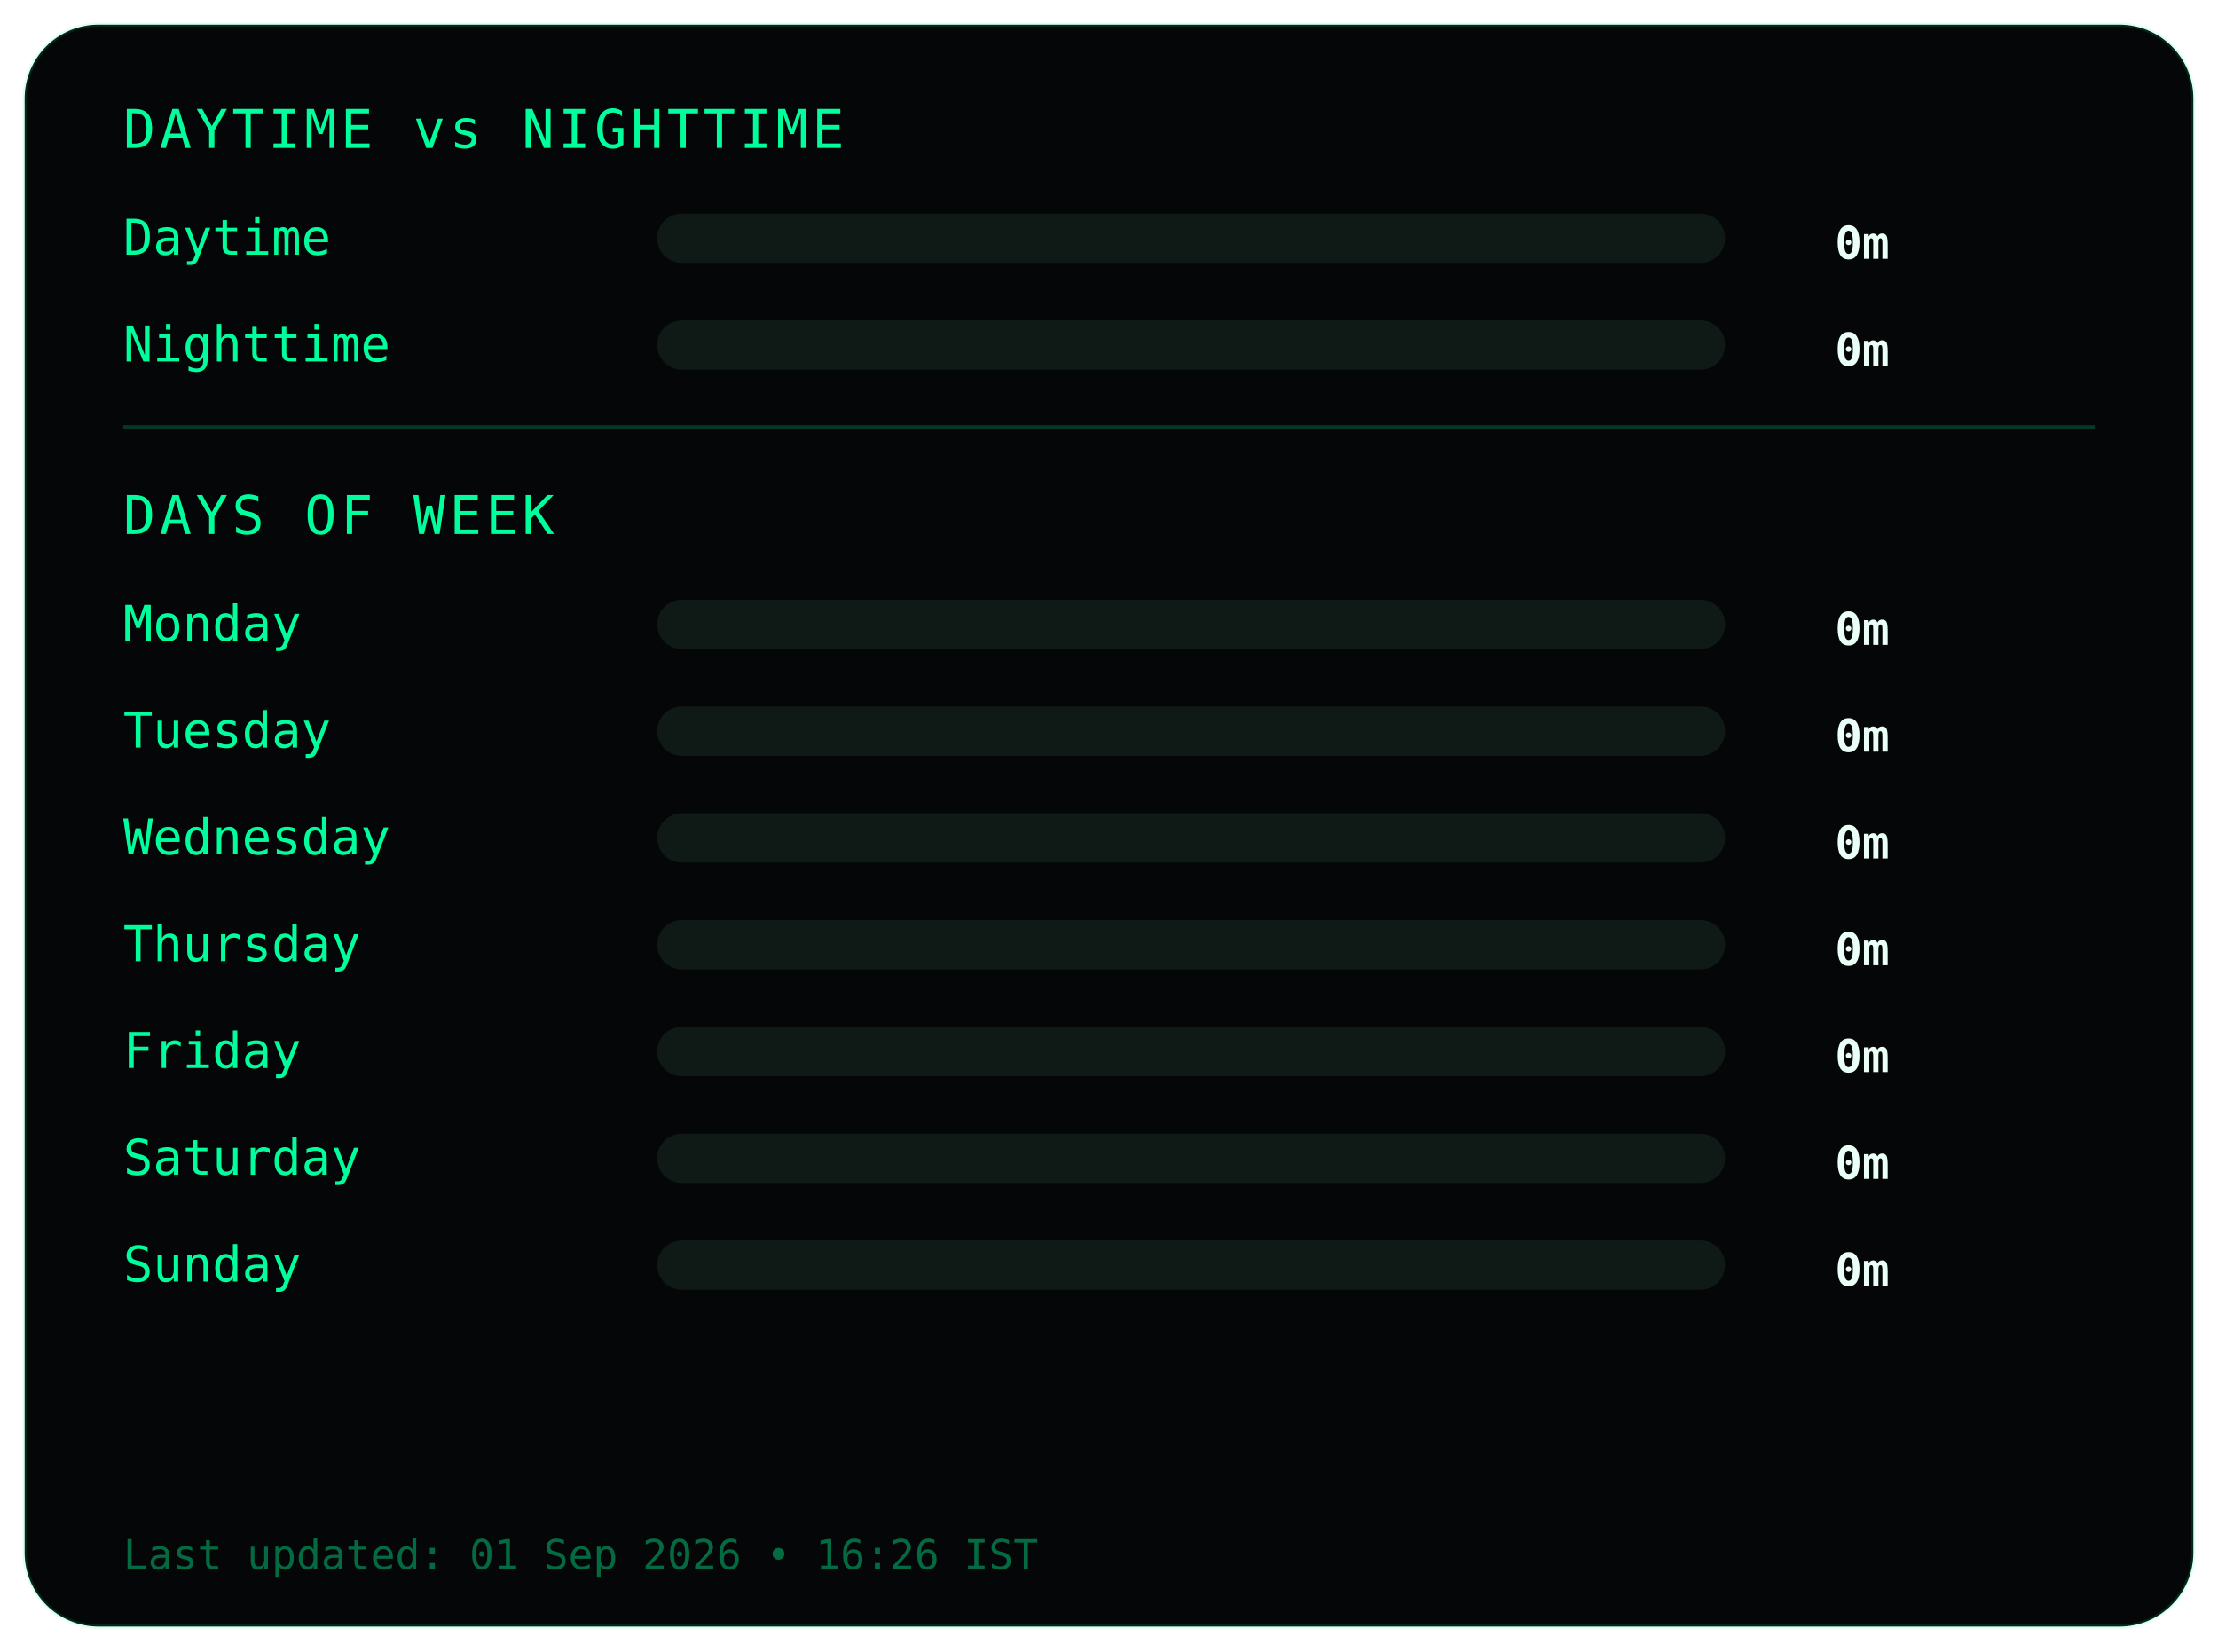
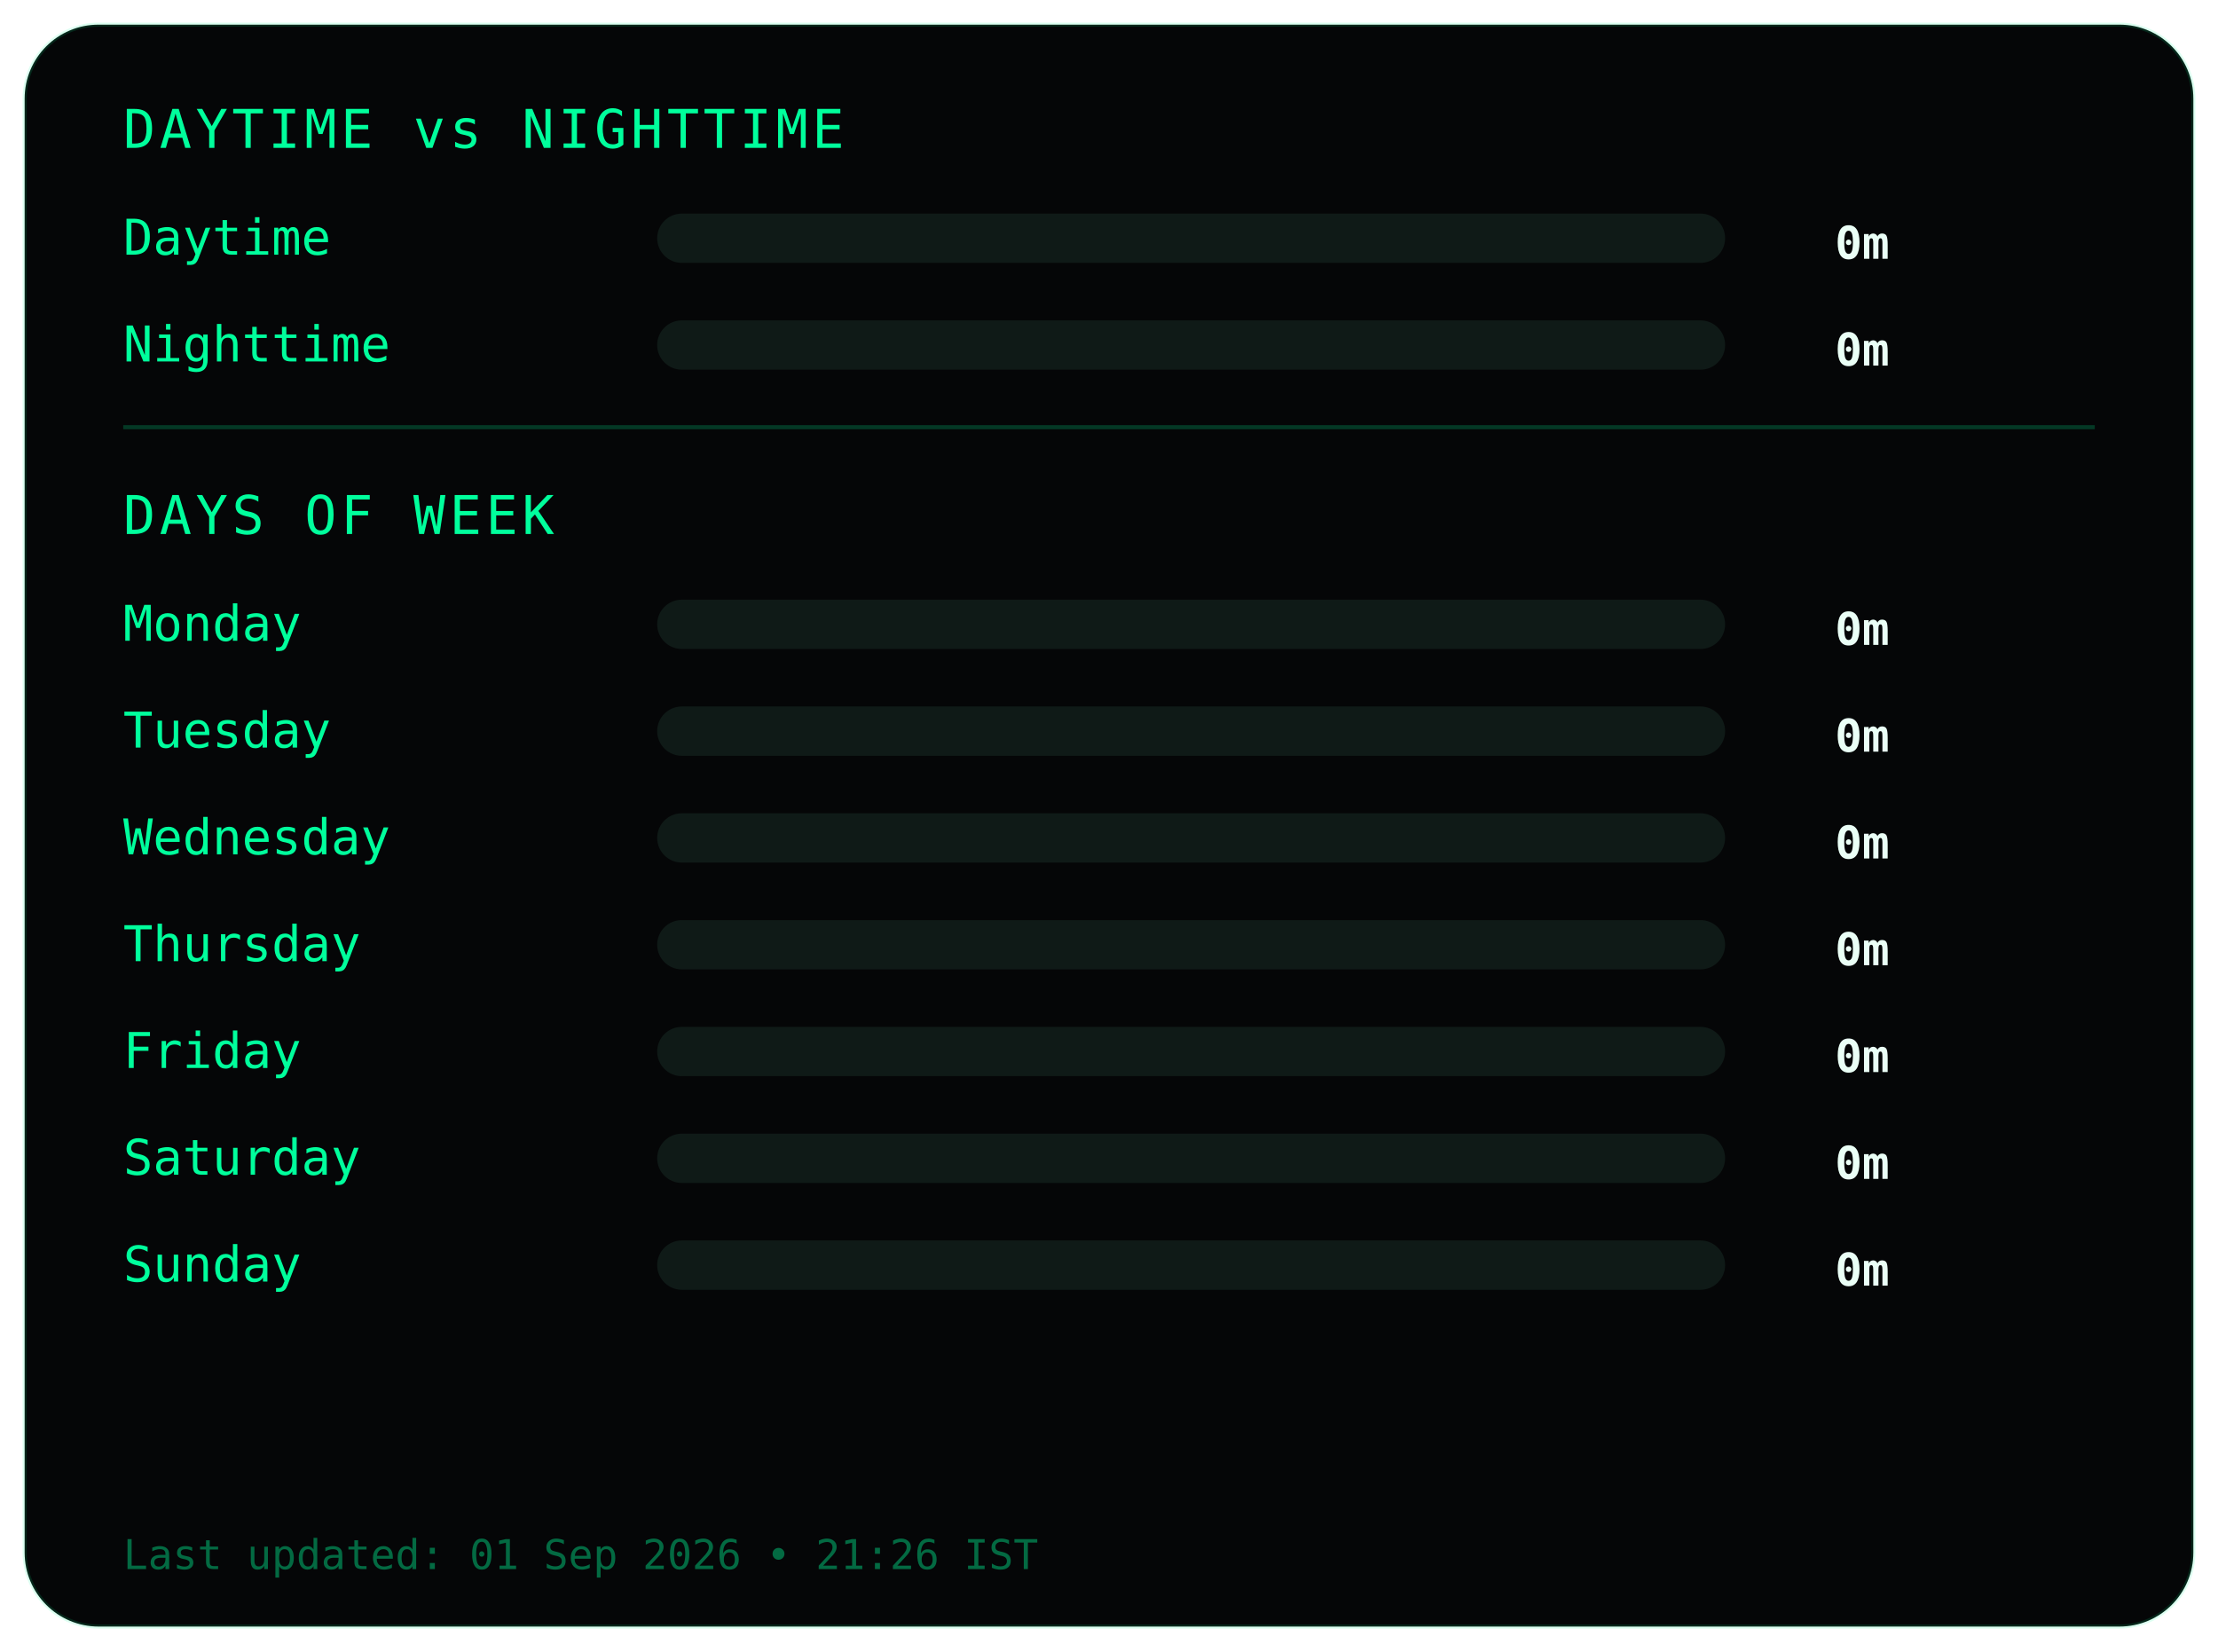
<svg xmlns="http://www.w3.org/2000/svg" width="540" height="402">
  <style>
.frame {
  fill:#050607;
  stroke:#00ff9c22;
  stroke-width:1;
}
.title {
  fill:#00ff9c;
  font-family:monospace;
  font-size:13px;
  letter-spacing:1px;
}
.label {
  fill:#00ff9c;
  font-family:monospace;
  font-size:12px;
}
.value {
  fill:#eafff6;
  font-family:monospace;
  font-size:11px;
  font-weight:bold;
  text-anchor:end;
}
.bar-bg { fill:#0f1a17; }
.bar { fill:#00ff9c; }
.divider { stroke:#00ff9c33; }
.footer {
  fill:#00ff9c66;
  font-family:monospace;
  font-size:10px;
}
</style>
  <rect class="frame" x="6" y="6" rx="18" width="528" height="390" />
  <text class="title" x="30" y="36">DAYTIME vs NIGHTTIME</text>
  <text class="label" x="30" y="62">Daytime</text>
  <rect class="bar-bg" x="160" y="52" width="260" height="12" rx="6" />
  <rect class="bar" x="160" y="52" width="0" height="12" rx="6" />
  <text class="value" x="460" y="63">0m</text>
  <text class="label" x="30" y="88">Nighttime</text>
  <rect class="bar-bg" x="160" y="78" width="260" height="12" rx="6" />
  <rect class="bar" x="160" y="78" width="0" height="12" rx="6" />
  <text class="value" x="460" y="89">0m</text>
  <line class="divider" x1="30" y1="104" x2="510" y2="104" />
  <text class="title" x="30" y="130">DAYS OF WEEK</text>
  <text class="label" x="30" y="156">Monday</text>
  <rect class="bar-bg" x="160" y="146" width="260" height="12" rx="6" />
  <rect class="bar" x="160" y="146" width="0" height="12" rx="6" />
  <text class="value" x="460" y="157">0m</text>
  <text class="label" x="30" y="182">Tuesday</text>
  <rect class="bar-bg" x="160" y="172" width="260" height="12" rx="6" />
  <rect class="bar" x="160" y="172" width="0" height="12" rx="6" />
  <text class="value" x="460" y="183">0m</text>
  <text class="label" x="30" y="208">Wednesday</text>
  <rect class="bar-bg" x="160" y="198" width="260" height="12" rx="6" />
  <rect class="bar" x="160" y="198" width="0" height="12" rx="6" />
  <text class="value" x="460" y="209">0m</text>
  <text class="label" x="30" y="234">Thursday</text>
  <rect class="bar-bg" x="160" y="224" width="260" height="12" rx="6" />
  <rect class="bar" x="160" y="224" width="0" height="12" rx="6" />
  <text class="value" x="460" y="235">0m</text>
  <text class="label" x="30" y="260">Friday</text>
  <rect class="bar-bg" x="160" y="250" width="260" height="12" rx="6" />
  <rect class="bar" x="160" y="250" width="0" height="12" rx="6" />
  <text class="value" x="460" y="261">0m</text>
  <text class="label" x="30" y="286">Saturday</text>
  <rect class="bar-bg" x="160" y="276" width="260" height="12" rx="6" />
  <rect class="bar" x="160" y="276" width="0" height="12" rx="6" />
  <text class="value" x="460" y="287">0m</text>
  <text class="label" x="30" y="312">Sunday</text>
  <rect class="bar-bg" x="160" y="302" width="260" height="12" rx="6" />
  <rect class="bar" x="160" y="302" width="0" height="12" rx="6" />
  <text class="value" x="460" y="313">0m</text>
  <text class="footer" x="30" y="382">
- Last updated: 01 Sep 2026 • 16:26 IST
+ Last updated: 01 Sep 2026 • 21:26 IST
</text>
</svg>
